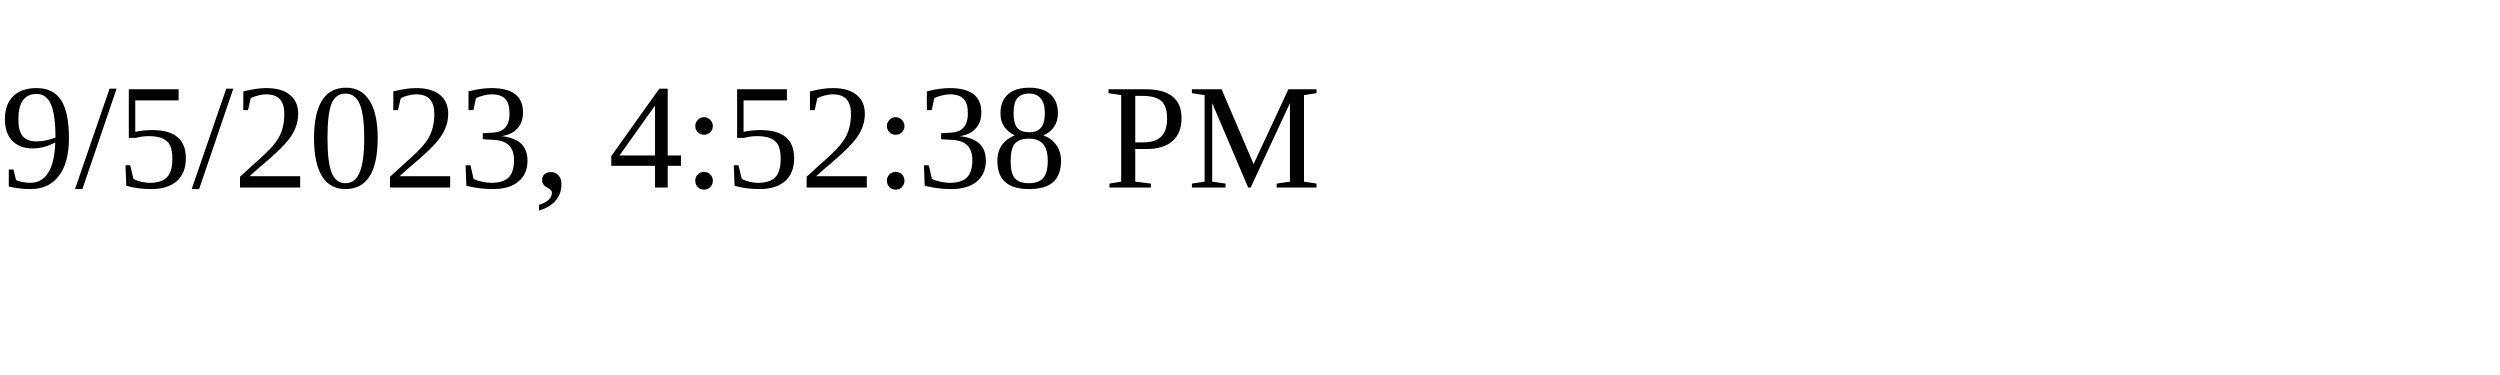
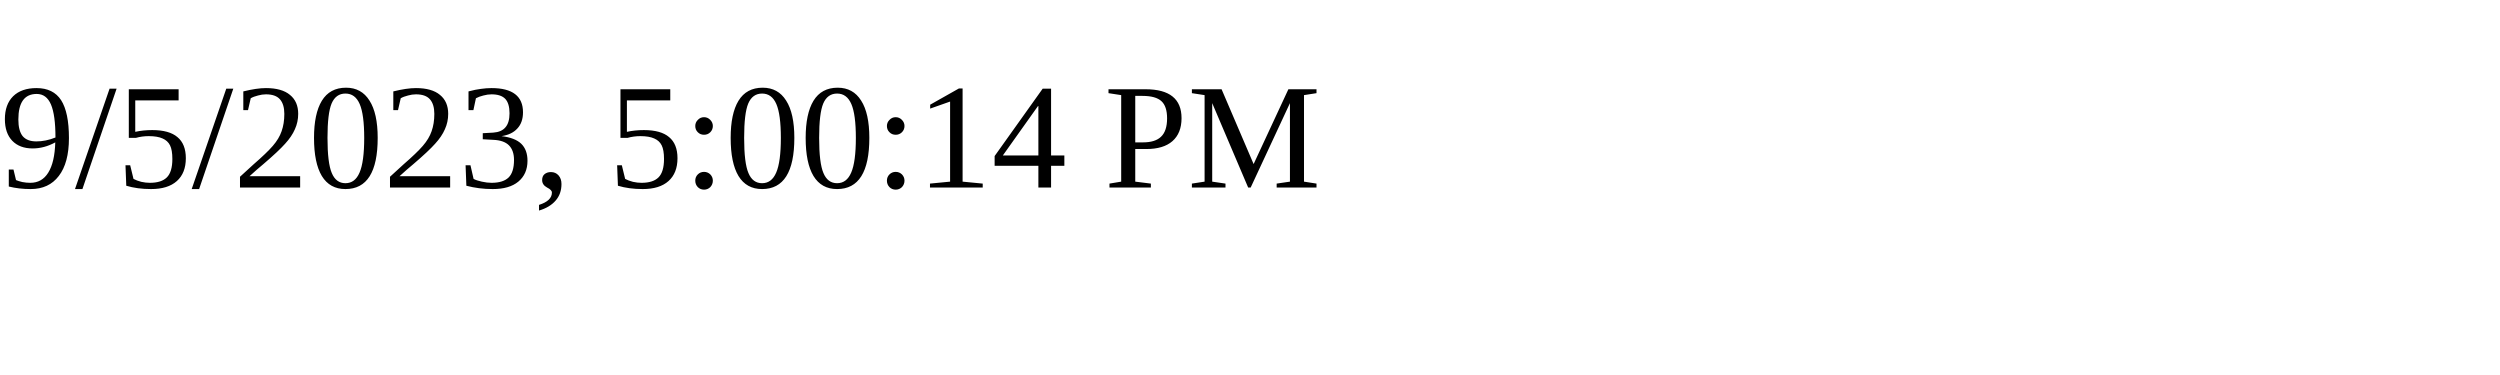
<svg xmlns="http://www.w3.org/2000/svg" height="30" width="200">
-   <text x="0" y="15">9/5/2023, 4:52:38 PM</text>
+   <text x="0" y="15">9/5/2023, 5:00:14 PM</text>
</svg>
